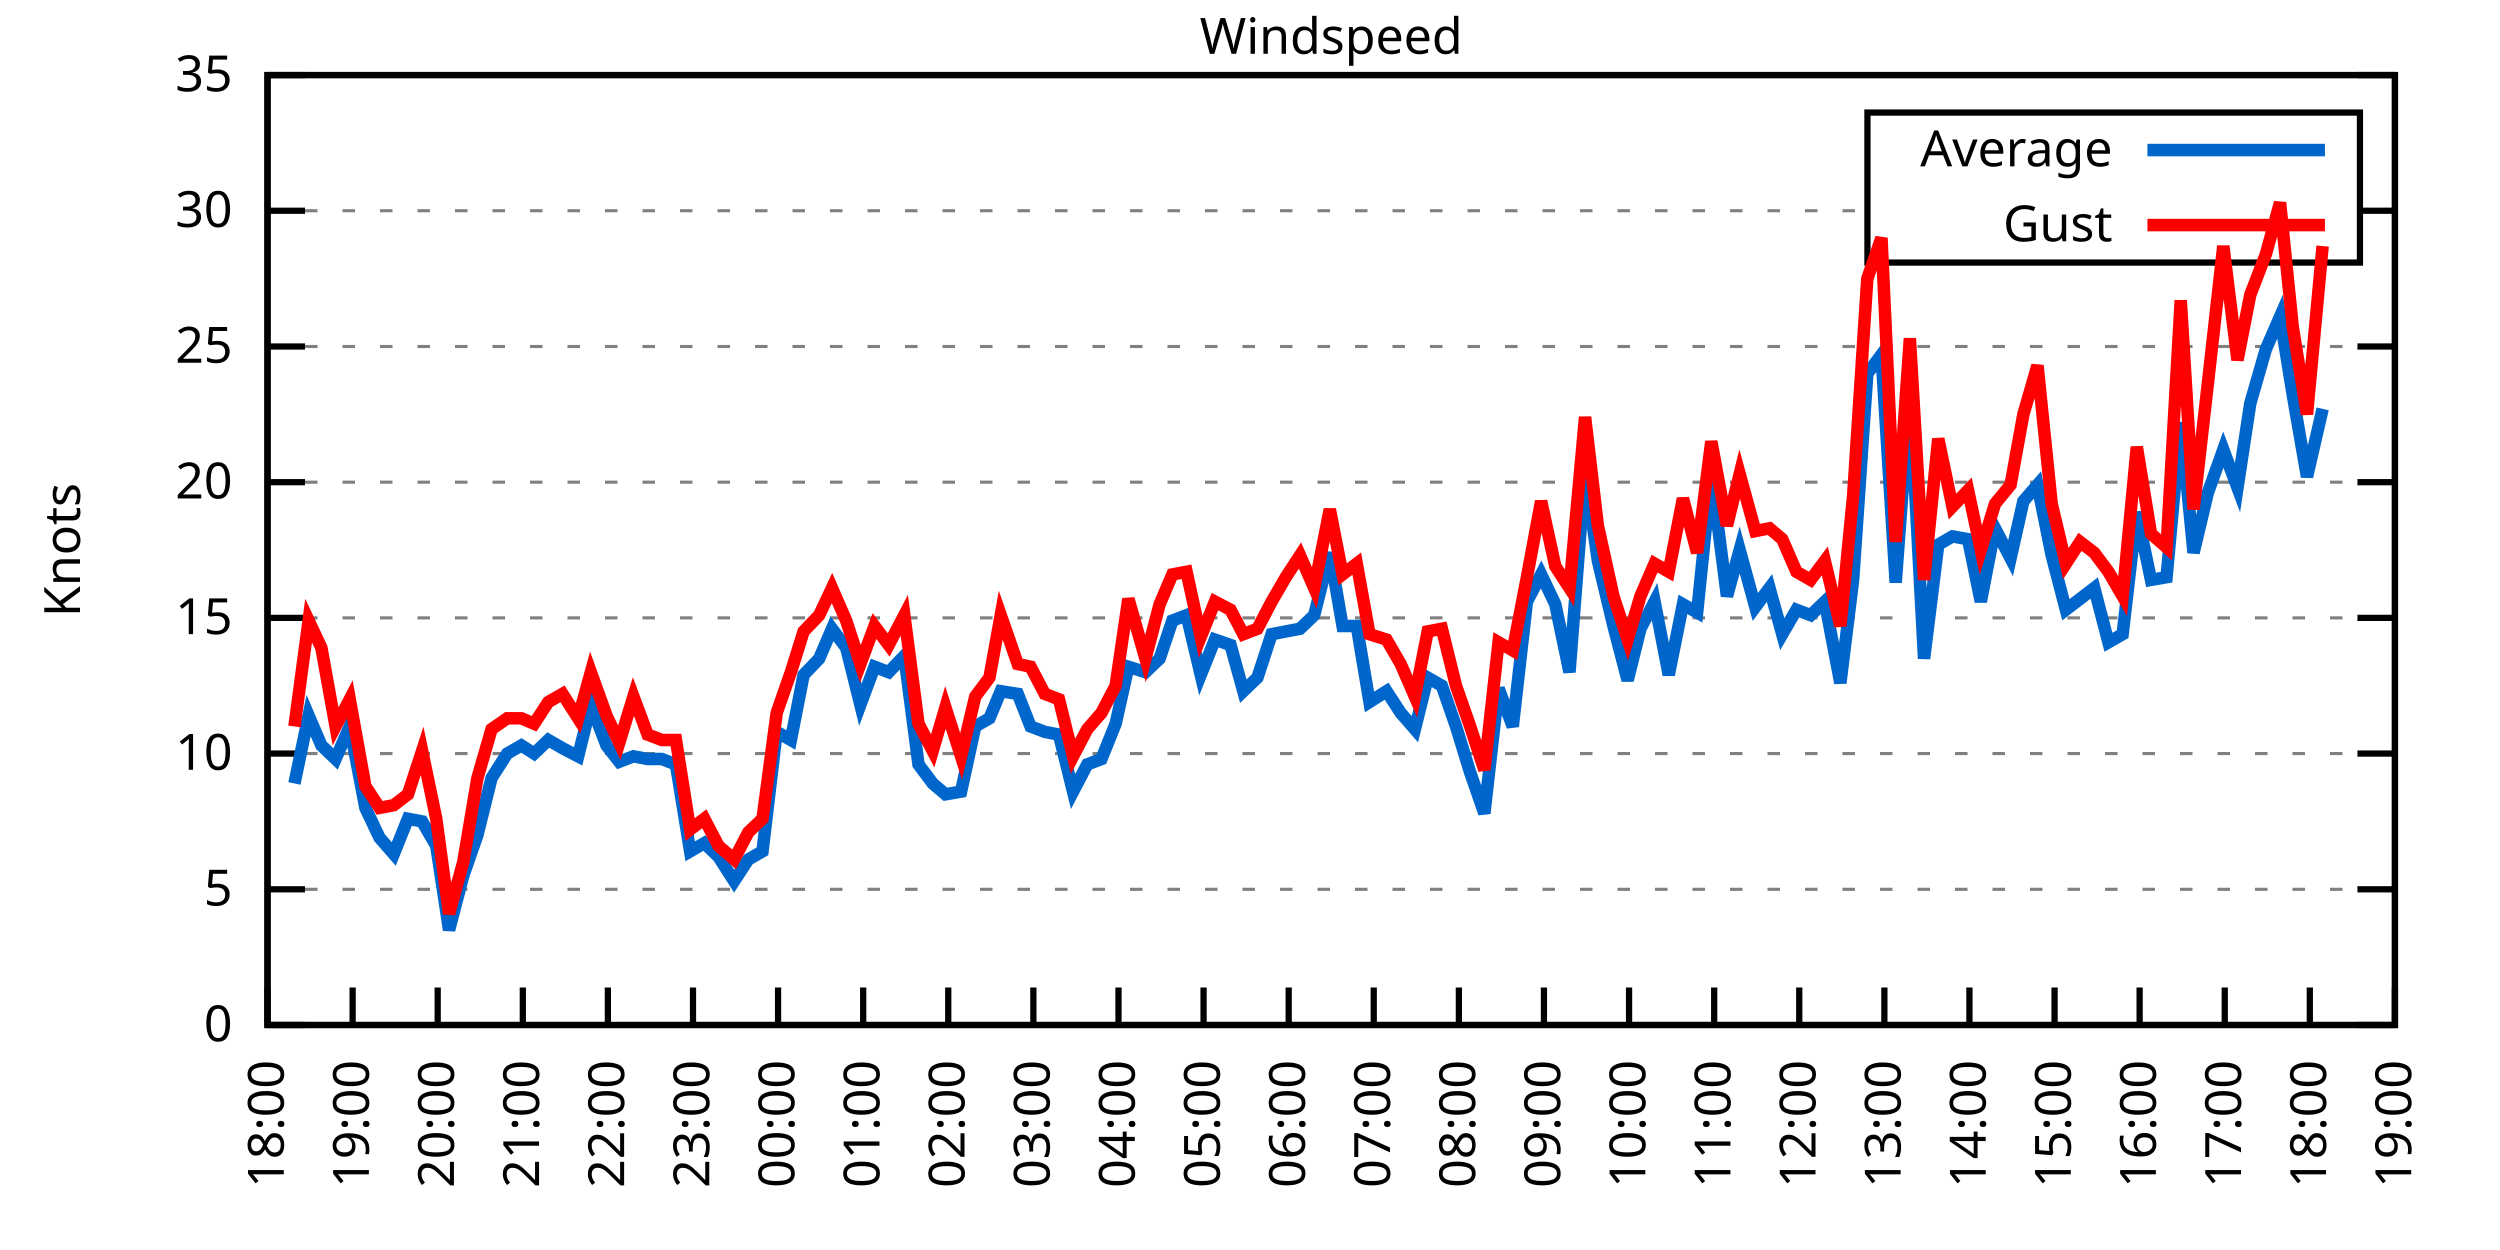
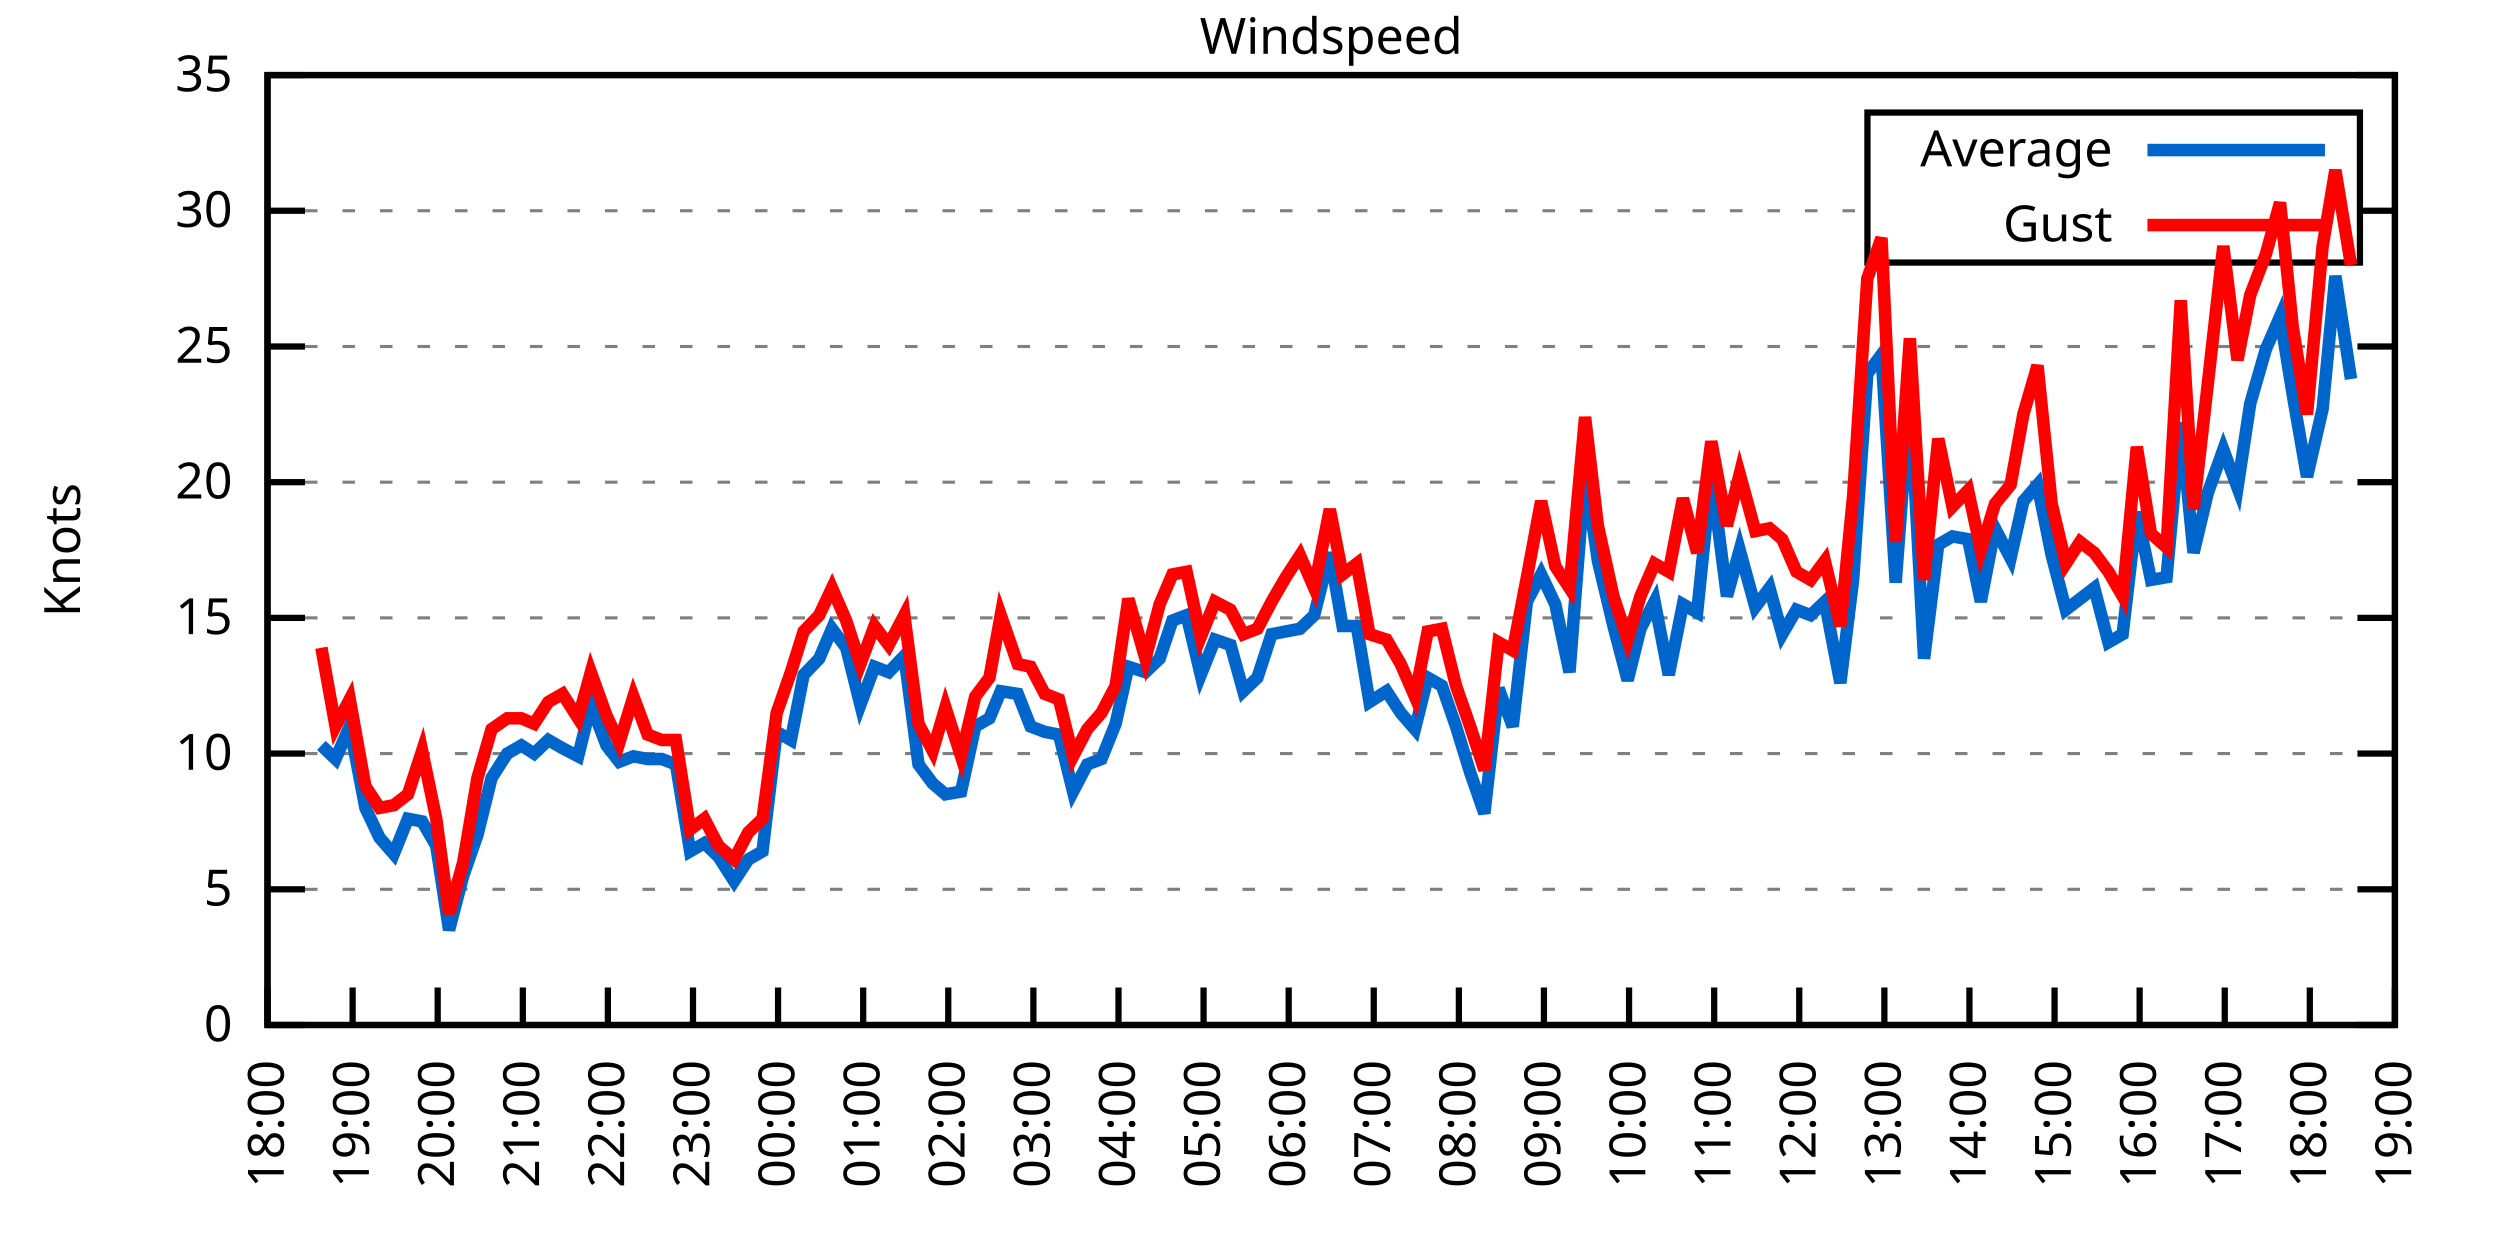
<svg xmlns="http://www.w3.org/2000/svg" xmlns:xlink="http://www.w3.org/1999/xlink" width="400" height="200" viewBox="0 0 400 200">
  <g id="gnuplot_canvas">
    <rect x="0" y="0" width="400" height="200" fill="none" />
    <defs>
      <circle id="gpDot" r="0.5" stroke-width="0.5" stroke="currentColor" />
      <path id="gpPt0" stroke-width="0.333" stroke="currentColor" d="M-1,0 h2 M0,-1 v2" />
      <path id="gpPt1" stroke-width="0.333" stroke="currentColor" d="M-1,-1 L1,1 M1,-1 L-1,1" />
      <path id="gpPt2" stroke-width="0.333" stroke="currentColor" d="M-1,0 L1,0 M0,-1 L0,1 M-1,-1 L1,1 M-1,1 L1,-1" />
      <rect id="gpPt3" stroke-width="0.333" stroke="currentColor" x="-1" y="-1" width="2" height="2" />
      <rect id="gpPt4" stroke-width="0.333" stroke="currentColor" fill="currentColor" x="-1" y="-1" width="2" height="2" />
      <circle id="gpPt5" stroke-width="0.333" stroke="currentColor" cx="0" cy="0" r="1" />
      <use xlink:href="#gpPt5" id="gpPt6" fill="currentColor" stroke="none" />
      <path id="gpPt7" stroke-width="0.333" stroke="currentColor" d="M0,-1.33 L-1.33,0.67 L1.33,0.67 z" />
      <use xlink:href="#gpPt7" id="gpPt8" fill="currentColor" stroke="none" />
      <use xlink:href="#gpPt7" id="gpPt9" stroke="currentColor" transform="rotate(180)" />
      <use xlink:href="#gpPt9" id="gpPt10" fill="currentColor" stroke="none" />
      <use xlink:href="#gpPt3" id="gpPt11" stroke="currentColor" transform="rotate(45)" />
      <use xlink:href="#gpPt11" id="gpPt12" fill="currentColor" stroke="none" />
      <path id="gpPt13" stroke-width="0.333" stroke="currentColor" d="M0,1.330 L1.265,0.411 L0.782,-1.067 L-0.782,-1.076 L-1.265,0.411 z" />
      <use xlink:href="#gpPt13" id="gpPt14" fill="currentColor" stroke="none" />
      <filter id="textbox" filterUnits="objectBoundingBox" x="0" y="0" height="1" width="1">
        <feFlood flood-color="white" flood-opacity="1" result="bgnd" />
        <feComposite in="SourceGraphic" in2="bgnd" operator="atop" />
      </filter>
      <filter id="greybox" filterUnits="objectBoundingBox" x="0" y="0" height="1" width="1">
        <feFlood flood-color="lightgrey" flood-opacity="1" result="grey" />
        <feComposite in="SourceGraphic" in2="grey" operator="atop" />
      </filter>
    </defs>
    <g fill="none" color="white" stroke="currentColor" stroke-width="1.00" stroke-linecap="butt" stroke-linejoin="miter">
</g>
    <g fill="none" color="black" stroke="currentColor" stroke-width="1.00" stroke-linecap="butt" stroke-linejoin="miter">
      <g stroke="none" shape-rendering="crispEdges">
        <polygon fill="rgb(255, 255, 255)" points="42.80,164.00 383.18,164.00 383.18,12.02 42.80,12.02 " />
      </g>
    </g>
    <g fill="none" color="black" stroke="currentColor" stroke-width="1.00" stroke-linecap="butt" stroke-linejoin="miter">
</g>
    <g fill="none" color="black" stroke="black" stroke-width="0.50" stroke-linecap="butt" stroke-linejoin="miter">
</g>
    <g fill="none" color="gray" stroke="currentColor" stroke-width="0.50" stroke-linecap="butt" stroke-linejoin="miter">
      <path stroke="gray" stroke-dasharray="2,4" class="gridline" d="M42.80,164.00 L383.19,164.00  " />
    </g>
    <g fill="none" color="gray" stroke="gray" stroke-width="1.00" stroke-linecap="butt" stroke-linejoin="miter">
</g>
    <g fill="none" color="black" stroke="currentColor" stroke-width="1.00" stroke-linecap="butt" stroke-linejoin="miter">
      <path stroke="black" d="M42.80,164.00 L48.80,164.00 M383.19,164.00 L377.19,164.00  " />
      <g transform="translate(37.20,166.60)" stroke="none" fill="black" font-family="Sans" font-size="8.00" text-anchor="end">
        <text>
          <tspan font-family="Sans"> 0</tspan>
        </text>
      </g>
    </g>
    <g fill="none" color="black" stroke="currentColor" stroke-width="1.00" stroke-linecap="butt" stroke-linejoin="miter">
</g>
    <g fill="none" color="black" stroke="black" stroke-width="0.50" stroke-linecap="butt" stroke-linejoin="miter">
</g>
    <g fill="none" color="gray" stroke="currentColor" stroke-width="0.50" stroke-linecap="butt" stroke-linejoin="miter">
      <path stroke="gray" stroke-dasharray="2,4" class="gridline" d="M42.80,142.29 L383.19,142.29  " />
    </g>
    <g fill="none" color="gray" stroke="gray" stroke-width="1.00" stroke-linecap="butt" stroke-linejoin="miter">
</g>
    <g fill="none" color="black" stroke="currentColor" stroke-width="1.00" stroke-linecap="butt" stroke-linejoin="miter">
      <path stroke="black" d="M42.80,142.29 L48.80,142.29 M383.19,142.29 L377.19,142.29  " />
      <g transform="translate(37.20,144.89)" stroke="none" fill="black" font-family="Sans" font-size="8.00" text-anchor="end">
        <text>
          <tspan font-family="Sans"> 5</tspan>
        </text>
      </g>
    </g>
    <g fill="none" color="black" stroke="currentColor" stroke-width="1.00" stroke-linecap="butt" stroke-linejoin="miter">
</g>
    <g fill="none" color="black" stroke="black" stroke-width="0.50" stroke-linecap="butt" stroke-linejoin="miter">
</g>
    <g fill="none" color="gray" stroke="currentColor" stroke-width="0.50" stroke-linecap="butt" stroke-linejoin="miter">
      <path stroke="gray" stroke-dasharray="2,4" class="gridline" d="M42.80,120.57 L383.19,120.57  " />
    </g>
    <g fill="none" color="gray" stroke="gray" stroke-width="1.00" stroke-linecap="butt" stroke-linejoin="miter">
</g>
    <g fill="none" color="black" stroke="currentColor" stroke-width="1.00" stroke-linecap="butt" stroke-linejoin="miter">
      <path stroke="black" d="M42.80,120.57 L48.80,120.57 M383.19,120.57 L377.19,120.57  " />
      <g transform="translate(37.20,123.17)" stroke="none" fill="black" font-family="Sans" font-size="8.00" text-anchor="end">
        <text>
          <tspan font-family="Sans"> 10</tspan>
        </text>
      </g>
    </g>
    <g fill="none" color="black" stroke="currentColor" stroke-width="1.00" stroke-linecap="butt" stroke-linejoin="miter">
</g>
    <g fill="none" color="black" stroke="black" stroke-width="0.50" stroke-linecap="butt" stroke-linejoin="miter">
</g>
    <g fill="none" color="gray" stroke="currentColor" stroke-width="0.50" stroke-linecap="butt" stroke-linejoin="miter">
      <path stroke="gray" stroke-dasharray="2,4" class="gridline" d="M42.80,98.86 L383.19,98.86  " />
    </g>
    <g fill="none" color="gray" stroke="gray" stroke-width="1.00" stroke-linecap="butt" stroke-linejoin="miter">
</g>
    <g fill="none" color="black" stroke="currentColor" stroke-width="1.00" stroke-linecap="butt" stroke-linejoin="miter">
      <path stroke="black" d="M42.80,98.86 L48.80,98.86 M383.19,98.86 L377.19,98.86  " />
      <g transform="translate(37.20,101.46)" stroke="none" fill="black" font-family="Sans" font-size="8.00" text-anchor="end">
        <text>
          <tspan font-family="Sans"> 15</tspan>
        </text>
      </g>
    </g>
    <g fill="none" color="black" stroke="currentColor" stroke-width="1.00" stroke-linecap="butt" stroke-linejoin="miter">
</g>
    <g fill="none" color="black" stroke="black" stroke-width="0.50" stroke-linecap="butt" stroke-linejoin="miter">
</g>
    <g fill="none" color="gray" stroke="currentColor" stroke-width="0.50" stroke-linecap="butt" stroke-linejoin="miter">
      <path stroke="gray" stroke-dasharray="2,4" class="gridline" d="M42.80,77.15 L383.19,77.15  " />
    </g>
    <g fill="none" color="gray" stroke="gray" stroke-width="1.00" stroke-linecap="butt" stroke-linejoin="miter">
</g>
    <g fill="none" color="black" stroke="currentColor" stroke-width="1.00" stroke-linecap="butt" stroke-linejoin="miter">
      <path stroke="black" d="M42.80,77.15 L48.80,77.15 M383.19,77.15 L377.19,77.15  " />
      <g transform="translate(37.20,79.75)" stroke="none" fill="black" font-family="Sans" font-size="8.00" text-anchor="end">
        <text>
          <tspan font-family="Sans"> 20</tspan>
        </text>
      </g>
    </g>
    <g fill="none" color="black" stroke="currentColor" stroke-width="1.00" stroke-linecap="butt" stroke-linejoin="miter">
</g>
    <g fill="none" color="black" stroke="black" stroke-width="0.50" stroke-linecap="butt" stroke-linejoin="miter">
</g>
    <g fill="none" color="gray" stroke="currentColor" stroke-width="0.50" stroke-linecap="butt" stroke-linejoin="miter">
      <path stroke="gray" stroke-dasharray="2,4" class="gridline" d="M42.80,55.44 L383.19,55.44  " />
    </g>
    <g fill="none" color="gray" stroke="gray" stroke-width="1.00" stroke-linecap="butt" stroke-linejoin="miter">
</g>
    <g fill="none" color="black" stroke="currentColor" stroke-width="1.00" stroke-linecap="butt" stroke-linejoin="miter">
      <path stroke="black" d="M42.80,55.44 L48.80,55.44 M383.19,55.44 L377.19,55.44  " />
      <g transform="translate(37.20,58.04)" stroke="none" fill="black" font-family="Sans" font-size="8.00" text-anchor="end">
        <text>
          <tspan font-family="Sans"> 25</tspan>
        </text>
      </g>
    </g>
    <g fill="none" color="black" stroke="currentColor" stroke-width="1.00" stroke-linecap="butt" stroke-linejoin="miter">
</g>
    <g fill="none" color="black" stroke="black" stroke-width="0.50" stroke-linecap="butt" stroke-linejoin="miter">
</g>
    <g fill="none" color="gray" stroke="currentColor" stroke-width="0.50" stroke-linecap="butt" stroke-linejoin="miter">
      <path stroke="gray" stroke-dasharray="2,4" class="gridline" d="M42.80,33.72 L298.79,33.72 M377.59,33.72 L383.19,33.72  " />
    </g>
    <g fill="none" color="gray" stroke="gray" stroke-width="1.00" stroke-linecap="butt" stroke-linejoin="miter">
</g>
    <g fill="none" color="black" stroke="currentColor" stroke-width="1.00" stroke-linecap="butt" stroke-linejoin="miter">
      <path stroke="black" d="M42.80,33.72 L48.80,33.72 M383.19,33.72 L377.19,33.72  " />
      <g transform="translate(37.20,36.32)" stroke="none" fill="black" font-family="Sans" font-size="8.00" text-anchor="end">
        <text>
          <tspan font-family="Sans"> 30</tspan>
        </text>
      </g>
    </g>
    <g fill="none" color="black" stroke="currentColor" stroke-width="1.00" stroke-linecap="butt" stroke-linejoin="miter">
</g>
    <g fill="none" color="black" stroke="black" stroke-width="0.50" stroke-linecap="butt" stroke-linejoin="miter">
</g>
    <g fill="none" color="gray" stroke="currentColor" stroke-width="0.50" stroke-linecap="butt" stroke-linejoin="miter">
      <path stroke="gray" stroke-dasharray="2,4" class="gridline" d="M42.80,12.01 L383.19,12.01  " />
    </g>
    <g fill="none" color="gray" stroke="gray" stroke-width="1.00" stroke-linecap="butt" stroke-linejoin="miter">
</g>
    <g fill="none" color="black" stroke="currentColor" stroke-width="1.00" stroke-linecap="butt" stroke-linejoin="miter">
      <path stroke="black" d="M42.80,12.01 L48.80,12.01 M383.19,12.01 L377.19,12.01  " />
      <g transform="translate(37.20,14.61)" stroke="none" fill="black" font-family="Sans" font-size="8.00" text-anchor="end">
        <text>
          <tspan font-family="Sans"> 35</tspan>
        </text>
      </g>
    </g>
    <g fill="none" color="black" stroke="currentColor" stroke-width="1.00" stroke-linecap="butt" stroke-linejoin="miter">
      <path stroke="black" d="M42.80,164.00 L42.80,158.00  " />
      <g transform="translate(45.40,169.60) rotate(270.00)" stroke="none" fill="black" font-family="Sans" font-size="8.00" text-anchor="end">
        <text>
          <tspan font-family="Sans">18:00</tspan>
        </text>
      </g>
    </g>
    <g fill="none" color="black" stroke="currentColor" stroke-width="1.00" stroke-linecap="butt" stroke-linejoin="miter">
      <path stroke="black" d="M56.42,164.00 L56.42,158.00  " />
      <g transform="translate(59.02,169.60) rotate(270.00)" stroke="none" fill="black" font-family="Sans" font-size="8.00" text-anchor="end">
        <text>
          <tspan font-family="Sans">19:00</tspan>
        </text>
      </g>
    </g>
    <g fill="none" color="black" stroke="currentColor" stroke-width="1.00" stroke-linecap="butt" stroke-linejoin="miter">
      <path stroke="black" d="M70.03,164.00 L70.03,158.00  " />
      <g transform="translate(72.63,169.60) rotate(270.00)" stroke="none" fill="black" font-family="Sans" font-size="8.00" text-anchor="end">
        <text>
          <tspan font-family="Sans">20:00</tspan>
        </text>
      </g>
    </g>
    <g fill="none" color="black" stroke="currentColor" stroke-width="1.00" stroke-linecap="butt" stroke-linejoin="miter">
      <path stroke="black" d="M83.65,164.00 L83.65,158.00  " />
      <g transform="translate(86.25,169.60) rotate(270.00)" stroke="none" fill="black" font-family="Sans" font-size="8.00" text-anchor="end">
        <text>
          <tspan font-family="Sans">21:00</tspan>
        </text>
      </g>
    </g>
    <g fill="none" color="black" stroke="currentColor" stroke-width="1.00" stroke-linecap="butt" stroke-linejoin="miter">
      <path stroke="black" d="M97.26,164.00 L97.26,158.00  " />
      <g transform="translate(99.86,169.60) rotate(270.00)" stroke="none" fill="black" font-family="Sans" font-size="8.00" text-anchor="end">
        <text>
          <tspan font-family="Sans">22:00</tspan>
        </text>
      </g>
    </g>
    <g fill="none" color="black" stroke="currentColor" stroke-width="1.00" stroke-linecap="butt" stroke-linejoin="miter">
      <path stroke="black" d="M110.88,164.00 L110.88,158.00  " />
      <g transform="translate(113.48,169.60) rotate(270.00)" stroke="none" fill="black" font-family="Sans" font-size="8.00" text-anchor="end">
        <text>
          <tspan font-family="Sans">23:00</tspan>
        </text>
      </g>
    </g>
    <g fill="none" color="black" stroke="currentColor" stroke-width="1.00" stroke-linecap="butt" stroke-linejoin="miter">
      <path stroke="black" d="M124.49,164.00 L124.49,158.00  " />
      <g transform="translate(127.09,169.60) rotate(270.00)" stroke="none" fill="black" font-family="Sans" font-size="8.00" text-anchor="end">
        <text>
          <tspan font-family="Sans">00:00</tspan>
        </text>
      </g>
    </g>
    <g fill="none" color="black" stroke="currentColor" stroke-width="1.00" stroke-linecap="butt" stroke-linejoin="miter">
      <path stroke="black" d="M138.11,164.00 L138.11,158.00  " />
      <g transform="translate(140.71,169.60) rotate(270.00)" stroke="none" fill="black" font-family="Sans" font-size="8.00" text-anchor="end">
        <text>
          <tspan font-family="Sans">01:00</tspan>
        </text>
      </g>
    </g>
    <g fill="none" color="black" stroke="currentColor" stroke-width="1.00" stroke-linecap="butt" stroke-linejoin="miter">
      <path stroke="black" d="M151.72,164.00 L151.72,158.00  " />
      <g transform="translate(154.32,169.60) rotate(270.00)" stroke="none" fill="black" font-family="Sans" font-size="8.00" text-anchor="end">
        <text>
          <tspan font-family="Sans">02:00</tspan>
        </text>
      </g>
    </g>
    <g fill="none" color="black" stroke="currentColor" stroke-width="1.00" stroke-linecap="butt" stroke-linejoin="miter">
      <path stroke="black" d="M165.34,164.00 L165.34,158.00  " />
      <g transform="translate(167.94,169.60) rotate(270.00)" stroke="none" fill="black" font-family="Sans" font-size="8.00" text-anchor="end">
        <text>
          <tspan font-family="Sans">03:00</tspan>
        </text>
      </g>
    </g>
    <g fill="none" color="black" stroke="currentColor" stroke-width="1.00" stroke-linecap="butt" stroke-linejoin="miter">
      <path stroke="black" d="M178.96,164.00 L178.96,158.00  " />
      <g transform="translate(181.56,169.60) rotate(270.00)" stroke="none" fill="black" font-family="Sans" font-size="8.00" text-anchor="end">
        <text>
          <tspan font-family="Sans">04:00</tspan>
        </text>
      </g>
    </g>
    <g fill="none" color="black" stroke="currentColor" stroke-width="1.00" stroke-linecap="butt" stroke-linejoin="miter">
      <path stroke="black" d="M192.57,164.00 L192.57,158.00  " />
      <g transform="translate(195.17,169.60) rotate(270.00)" stroke="none" fill="black" font-family="Sans" font-size="8.00" text-anchor="end">
        <text>
          <tspan font-family="Sans">05:00</tspan>
        </text>
      </g>
    </g>
    <g fill="none" color="black" stroke="currentColor" stroke-width="1.00" stroke-linecap="butt" stroke-linejoin="miter">
      <path stroke="black" d="M206.19,164.00 L206.19,158.00  " />
      <g transform="translate(208.79,169.60) rotate(270.00)" stroke="none" fill="black" font-family="Sans" font-size="8.00" text-anchor="end">
        <text>
          <tspan font-family="Sans">06:00</tspan>
        </text>
      </g>
    </g>
    <g fill="none" color="black" stroke="currentColor" stroke-width="1.00" stroke-linecap="butt" stroke-linejoin="miter">
      <path stroke="black" d="M219.80,164.00 L219.80,158.00  " />
      <g transform="translate(222.40,169.60) rotate(270.00)" stroke="none" fill="black" font-family="Sans" font-size="8.00" text-anchor="end">
        <text>
          <tspan font-family="Sans">07:00</tspan>
        </text>
      </g>
    </g>
    <g fill="none" color="black" stroke="currentColor" stroke-width="1.00" stroke-linecap="butt" stroke-linejoin="miter">
      <path stroke="black" d="M233.42,164.00 L233.42,158.00  " />
      <g transform="translate(236.02,169.60) rotate(270.00)" stroke="none" fill="black" font-family="Sans" font-size="8.00" text-anchor="end">
        <text>
          <tspan font-family="Sans">08:00</tspan>
        </text>
      </g>
    </g>
    <g fill="none" color="black" stroke="currentColor" stroke-width="1.00" stroke-linecap="butt" stroke-linejoin="miter">
      <path stroke="black" d="M247.03,164.00 L247.03,158.00  " />
      <g transform="translate(249.63,169.60) rotate(270.00)" stroke="none" fill="black" font-family="Sans" font-size="8.00" text-anchor="end">
        <text>
          <tspan font-family="Sans">09:00</tspan>
        </text>
      </g>
    </g>
    <g fill="none" color="black" stroke="currentColor" stroke-width="1.00" stroke-linecap="butt" stroke-linejoin="miter">
      <path stroke="black" d="M260.65,164.00 L260.65,158.00  " />
      <g transform="translate(263.25,169.60) rotate(270.00)" stroke="none" fill="black" font-family="Sans" font-size="8.00" text-anchor="end">
        <text>
          <tspan font-family="Sans">10:00</tspan>
        </text>
      </g>
    </g>
    <g fill="none" color="black" stroke="currentColor" stroke-width="1.00" stroke-linecap="butt" stroke-linejoin="miter">
      <path stroke="black" d="M274.27,164.00 L274.27,158.00  " />
      <g transform="translate(276.87,169.60) rotate(270.00)" stroke="none" fill="black" font-family="Sans" font-size="8.00" text-anchor="end">
        <text>
          <tspan font-family="Sans">11:00</tspan>
        </text>
      </g>
    </g>
    <g fill="none" color="black" stroke="currentColor" stroke-width="1.00" stroke-linecap="butt" stroke-linejoin="miter">
      <path stroke="black" d="M287.88,164.00 L287.88,158.00  " />
      <g transform="translate(290.48,169.60) rotate(270.00)" stroke="none" fill="black" font-family="Sans" font-size="8.00" text-anchor="end">
        <text>
          <tspan font-family="Sans">12:00</tspan>
        </text>
      </g>
    </g>
    <g fill="none" color="black" stroke="currentColor" stroke-width="1.00" stroke-linecap="butt" stroke-linejoin="miter">
      <path stroke="black" d="M301.50,164.00 L301.50,158.00  " />
      <g transform="translate(304.10,169.60) rotate(270.00)" stroke="none" fill="black" font-family="Sans" font-size="8.00" text-anchor="end">
        <text>
          <tspan font-family="Sans">13:00</tspan>
        </text>
      </g>
    </g>
    <g fill="none" color="black" stroke="currentColor" stroke-width="1.00" stroke-linecap="butt" stroke-linejoin="miter">
      <path stroke="black" d="M315.11,164.00 L315.11,158.00  " />
      <g transform="translate(317.71,169.60) rotate(270.00)" stroke="none" fill="black" font-family="Sans" font-size="8.00" text-anchor="end">
        <text>
          <tspan font-family="Sans">14:00</tspan>
        </text>
      </g>
    </g>
    <g fill="none" color="black" stroke="currentColor" stroke-width="1.00" stroke-linecap="butt" stroke-linejoin="miter">
      <path stroke="black" d="M328.73,164.00 L328.73,158.00  " />
      <g transform="translate(331.33,169.60) rotate(270.00)" stroke="none" fill="black" font-family="Sans" font-size="8.00" text-anchor="end">
        <text>
          <tspan font-family="Sans">15:00</tspan>
        </text>
      </g>
    </g>
    <g fill="none" color="black" stroke="currentColor" stroke-width="1.00" stroke-linecap="butt" stroke-linejoin="miter">
      <path stroke="black" d="M342.34,164.00 L342.34,158.00  " />
      <g transform="translate(344.94,169.60) rotate(270.00)" stroke="none" fill="black" font-family="Sans" font-size="8.00" text-anchor="end">
        <text>
          <tspan font-family="Sans">16:00</tspan>
        </text>
      </g>
    </g>
    <g fill="none" color="black" stroke="currentColor" stroke-width="1.00" stroke-linecap="butt" stroke-linejoin="miter">
      <path stroke="black" d="M355.96,164.00 L355.96,158.00  " />
      <g transform="translate(358.56,169.60) rotate(270.00)" stroke="none" fill="black" font-family="Sans" font-size="8.00" text-anchor="end">
        <text>
          <tspan font-family="Sans">17:00</tspan>
        </text>
      </g>
    </g>
    <g fill="none" color="black" stroke="currentColor" stroke-width="1.00" stroke-linecap="butt" stroke-linejoin="miter">
      <path stroke="black" d="M369.57,164.00 L369.57,158.00  " />
      <g transform="translate(372.17,169.60) rotate(270.00)" stroke="none" fill="black" font-family="Sans" font-size="8.00" text-anchor="end">
        <text>
          <tspan font-family="Sans">18:00</tspan>
        </text>
      </g>
    </g>
    <g fill="none" color="black" stroke="currentColor" stroke-width="1.00" stroke-linecap="butt" stroke-linejoin="miter">
      <path stroke="black" d="M383.19,164.00 L383.19,158.00  " />
      <g transform="translate(385.79,169.60) rotate(270.00)" stroke="none" fill="black" font-family="Sans" font-size="8.00" text-anchor="end">
        <text>
          <tspan font-family="Sans">19:00</tspan>
        </text>
      </g>
    </g>
    <g fill="none" color="black" stroke="currentColor" stroke-width="1.00" stroke-linecap="butt" stroke-linejoin="miter">
</g>
    <g fill="none" color="black" stroke="currentColor" stroke-width="1.00" stroke-linecap="butt" stroke-linejoin="miter">
      <path stroke="black" d="M42.80,12.01 L42.80,164.00 L383.19,164.00 L383.19,12.01 L42.80,12.01 Z  " />
    </g>
    <g fill="none" color="black" stroke="currentColor" stroke-width="1.00" stroke-linecap="butt" stroke-linejoin="miter">
</g>
    <g fill="none" color="black" stroke="currentColor" stroke-width="1.00" stroke-linecap="butt" stroke-linejoin="miter">
      <path stroke="black" d="M298.79,42.01 L298.79,18.01 L377.59,18.01 L377.59,42.01 L298.79,42.01 Z  " />
    </g>
    <g id="Windspeed_plot_1">
      <g fill="none" color="white" stroke="black" stroke-width="2.00" stroke-linecap="butt" stroke-linejoin="miter">
</g>
      <g fill="none" color="black" stroke="currentColor" stroke-width="2.00" stroke-linecap="butt" stroke-linejoin="miter">
        <g transform="translate(337.99,26.61)" stroke="none" fill="black" font-family="Sans" font-size="8.00" text-anchor="end">
          <text>
            <tspan font-family="Sans">Average</tspan>
          </text>
        </g>
      </g>
      <g fill="none" color="black" stroke="currentColor" stroke-width="2.00" stroke-linecap="butt" stroke-linejoin="miter">
-         <path stroke="rgb(  0, 102, 204)" d="M343.59,24.01 L371.99,24.01 M47.11,125.35 L49.38,114.49 L51.42,119.27 L53.69,121.44 L55.96,116.23 L58.46,129.26   L60.73,134.04 L63.00,136.64 L65.27,131.00 L67.54,131.43 L69.80,135.34 L71.85,148.80 L74.12,140.12 L76.39,133.60   L78.65,124.48 L81.15,120.57 L83.42,119.27 L85.46,120.57 L87.73,118.40 L90.00,119.71 L92.50,121.01 L94.54,112.76   L97.04,119.27 L99.08,121.88 L101.35,121.01 L103.62,121.44 L105.89,121.44 L108.15,122.31 L110.42,136.21 L112.69,134.90   L114.96,137.08 L117.46,140.98 L119.73,137.51 L122.00,136.21 L124.27,117.10 L126.54,118.40 L128.58,107.98 L131.07,105.38   L133.12,100.60 L135.39,103.64 L137.66,112.76 L139.92,106.68 L142.19,107.55 L144.69,104.94 L146.96,122.31 L149.23,125.35   L151.27,127.09 L153.77,126.65 L156.04,116.23 L158.31,114.93 L160.12,110.59 L162.84,111.02 L164.89,116.23 L167.16,117.10   L169.43,117.53 L171.69,126.65 L173.96,122.31 L176.23,121.44 L178.50,115.80 L180.54,106.68 L183.27,107.55 L185.54,105.38   L187.58,99.30 L189.85,98.43 L192.12,107.98 L194.39,102.34 L196.88,103.20 L198.93,110.59 L201.19,108.42 L203.46,101.47   L205.73,101.03 L208.00,100.60 L210.27,98.43 L212.77,88.44 L214.81,100.16 L217.08,100.16 L219.12,112.32 L221.85,110.59   L224.11,114.06 L226.38,116.67 L228.43,108.42 L230.70,109.72 L232.96,116.23 L235.23,123.61 L237.50,130.13 L239.77,110.15   L242.04,116.23 L244.31,96.26 L246.58,91.91 L248.85,96.69 L251.12,107.55 L253.61,75.41 L255.66,89.74 L258.15,100.16   L260.42,108.85 L262.47,100.60 L264.73,96.26 L267.00,107.98 L269.27,96.69 L271.54,97.99 L273.81,75.85 L276.31,95.39   L278.35,88.00 L280.85,97.12 L283.12,94.08 L285.16,101.47 L287.43,97.56 L289.70,98.43 L291.97,96.26 L294.46,109.28   L296.50,92.78 L298.77,59.78 L301.04,56.74 L303.31,93.22 L305.58,62.82 L307.85,105.38 L310.12,87.14 L312.39,85.83   L314.89,86.27 L316.93,96.26 L319.20,84.53 L321.69,89.31 L323.74,80.19 L326.00,77.58 L328.27,88.87 L330.54,97.56   L332.81,95.82 L335.08,94.08 L337.35,102.77 L339.62,101.47 L341.89,81.93 L344.16,92.78 L346.65,92.35 L348.92,67.59   L350.97,88.44 L353.24,78.89 L355.73,71.94 L358.00,78.02 L360.04,64.56 L362.54,55.87 L364.81,50.66 L366.85,63.25   L369.12,76.28 L371.62,65.42  " />
+         <path stroke="rgb(  0, 102, 204)" d="M343.59,24.01 L371.99,24.01 M51.42,119.27 L53.69,121.44 L55.96,116.23 L58.46,129.26 L60.73,134.04 L63.00,136.64   L65.27,131.00 L67.54,131.43 L69.80,135.34 L71.85,148.80 L74.12,140.12 L76.39,133.60 L78.65,124.48 L81.15,120.57   L83.42,119.27 L85.46,120.57 L87.73,118.40 L90.00,119.71 L92.50,121.01 L94.54,112.76 L97.04,119.27 L99.08,121.88   L101.35,121.01 L103.62,121.44 L105.89,121.44 L108.15,122.31 L110.42,136.21 L112.69,134.90 L114.96,137.08 L117.46,140.98   L119.73,137.51 L122.00,136.21 L124.27,117.10 L126.54,118.40 L128.58,107.98 L131.07,105.38 L133.12,100.60 L135.39,103.64   L137.66,112.76 L139.92,106.68 L142.19,107.55 L144.69,104.94 L146.96,122.31 L149.23,125.35 L151.27,127.09 L153.77,126.65   L156.04,116.23 L158.31,114.93 L160.12,110.59 L162.84,111.02 L164.89,116.23 L167.16,117.10 L169.43,117.53 L171.69,126.65   L173.96,122.31 L176.23,121.44 L178.50,115.80 L180.54,106.68 L183.27,107.55 L185.54,105.38 L187.58,99.30 L189.85,98.43   L192.12,107.98 L194.39,102.34 L196.88,103.20 L198.93,110.59 L201.19,108.42 L203.46,101.47 L205.73,101.03 L208.00,100.60   L210.27,98.43 L212.77,88.44 L214.81,100.16 L217.08,100.16 L219.12,112.32 L221.85,110.59 L224.11,114.06 L226.38,116.67   L228.43,108.42 L230.70,109.72 L232.96,116.23 L235.23,123.61 L237.50,130.13 L239.77,110.15 L242.04,116.23 L244.31,96.26   L246.58,91.91 L248.85,96.69 L251.12,107.55 L253.61,75.41 L255.66,89.74 L258.15,100.16 L260.42,108.85 L262.47,100.60   L264.73,96.26 L267.00,107.98 L269.27,96.69 L271.54,97.99 L273.81,75.85 L276.31,95.39 L278.35,88.00 L280.85,97.12   L283.12,94.08 L285.16,101.47 L287.43,97.56 L289.70,98.43 L291.97,96.26 L294.46,109.28 L296.50,92.78 L298.77,59.78   L301.04,56.74 L303.31,93.22 L305.58,62.82 L307.85,105.38 L310.12,87.14 L312.39,85.83 L314.89,86.27 L316.93,96.26   L319.20,84.53 L321.69,89.31 L323.74,80.19 L326.00,77.58 L328.27,88.87 L330.54,97.56 L332.81,95.82 L335.08,94.08   L337.35,102.77 L339.62,101.47 L341.89,81.93 L344.16,92.78 L346.65,92.35 L348.92,67.59 L350.97,88.44 L353.24,78.89   L355.73,71.94 L358.00,78.02 L360.04,64.56 L362.54,55.87 L364.81,50.66 L366.85,63.25 L369.12,76.28 L371.62,65.42   L373.66,44.15 L376.16,60.65  " />
      </g>
    </g>
    <g id="Windspeed_plot_2">
      <g fill="none" color="black" stroke="currentColor" stroke-width="2.00" stroke-linecap="butt" stroke-linejoin="miter">
        <g transform="translate(337.99,38.61)" stroke="none" fill="black" font-family="Sans" font-size="8.00" text-anchor="end">
          <text>
            <tspan font-family="Sans">Gust</tspan>
          </text>
        </g>
      </g>
      <g fill="none" color="black" stroke="currentColor" stroke-width="2.00" stroke-linecap="butt" stroke-linejoin="miter">
-         <path stroke="rgb(255,   0,   0)" d="M343.59,36.01 L371.99,36.01 M47.11,116.23 L49.38,99.30 L51.42,103.64 L53.69,116.23 L55.96,111.89 L58.46,125.79   L60.73,129.26 L63.00,128.83 L65.27,127.09 L67.54,120.14 L69.80,131.00 L71.85,146.20 L74.12,137.94 L76.39,124.48   L78.65,116.67 L81.15,114.93 L83.42,114.93 L85.46,115.80 L87.73,112.32 L90.00,111.02 L92.50,114.93 L94.54,107.55   L97.04,114.49 L99.08,118.84 L101.35,111.45 L103.62,117.53 L105.89,118.40 L108.15,118.40 L110.42,132.73 L112.69,131.00   L114.96,135.34 L117.46,137.51 L119.73,133.17 L122.00,131.00 L124.27,114.06 L126.54,107.55 L128.58,101.03 L131.07,98.43   L133.12,94.08 L135.39,99.30 L137.66,106.24 L139.92,100.16 L142.19,103.20 L144.69,98.43 L146.96,115.80 L149.23,120.14   L151.27,113.19 L153.77,121.01 L156.04,111.45 L158.31,108.42 L160.12,98.43 L162.84,106.24 L164.89,106.68 L167.16,111.02   L169.43,111.89 L171.69,121.01 L173.96,116.67 L176.23,114.06 L178.50,109.72 L180.54,95.82 L183.27,105.38 L185.54,96.69   L187.58,91.91 L189.85,91.48 L192.12,101.90 L194.39,96.26 L196.88,97.56 L198.93,101.47 L201.19,100.60 L203.46,96.26   L205.73,92.35 L208.00,88.87 L210.27,94.08 L212.77,81.49 L214.81,91.91 L217.08,90.18 L219.12,101.47 L221.85,102.34   L224.11,106.24 L226.38,111.45 L228.43,101.03 L230.70,100.60 L232.96,109.72 L235.23,116.23 L237.50,123.18 L239.77,102.77   L242.04,104.07 L244.31,92.35 L246.58,80.19 L248.85,90.61 L251.12,94.08 L253.61,66.73 L255.66,84.10 L258.15,95.39   L260.42,102.34 L262.47,95.39 L264.73,90.18 L267.00,91.48 L269.27,79.75 L271.54,88.44 L273.81,70.63 L276.31,84.10   L278.35,75.85 L280.85,84.97 L283.12,84.53 L285.16,86.27 L287.43,91.48 L289.70,92.78 L291.97,89.74 L294.46,100.16   L296.50,79.32 L298.77,44.58 L301.04,38.07 L303.31,86.70 L305.58,54.13 L307.85,92.78 L310.12,70.20 L312.39,81.06   L314.89,78.45 L316.93,88.00 L319.20,80.62 L321.69,77.58 L323.74,66.29 L326.00,58.48 L328.27,80.62 L330.54,90.18   L332.81,86.70 L335.08,88.44 L337.35,91.48 L339.62,95.39 L341.89,71.50 L344.16,85.40 L346.65,87.57 L348.92,48.05   L350.97,81.49 L353.24,61.52 L355.73,39.37 L358.00,57.61 L360.04,47.18 L362.54,40.67 L364.81,32.42 L366.85,52.40   L369.12,66.29 L371.62,39.37  " />
+         <path stroke="rgb(255,   0,   0)" d="M343.59,36.01 L371.99,36.01 M51.42,103.64 L53.69,116.23 L55.96,111.89 L58.46,125.79 L60.73,129.26 L63.00,128.83   L65.27,127.09 L67.54,120.14 L69.80,131.00 L71.85,146.20 L74.12,137.94 L76.39,124.48 L78.65,116.67 L81.15,114.93   L83.42,114.93 L85.46,115.80 L87.73,112.32 L90.00,111.02 L92.50,114.93 L94.54,107.55 L97.04,114.49 L99.08,118.84   L101.35,111.45 L103.62,117.53 L105.89,118.40 L108.15,118.40 L110.42,132.73 L112.69,131.00 L114.96,135.34 L117.46,137.51   L119.73,133.17 L122.00,131.00 L124.27,114.06 L126.54,107.55 L128.58,101.03 L131.07,98.43 L133.12,94.08 L135.39,99.30   L137.66,106.24 L139.92,100.16 L142.19,103.20 L144.69,98.43 L146.96,115.80 L149.23,120.14 L151.27,113.19 L153.77,121.01   L156.04,111.45 L158.31,108.42 L160.12,98.43 L162.84,106.24 L164.89,106.68 L167.16,111.02 L169.43,111.89 L171.69,121.01   L173.96,116.67 L176.23,114.06 L178.50,109.72 L180.54,95.82 L183.27,105.38 L185.54,96.69 L187.58,91.91 L189.85,91.48   L192.12,101.90 L194.39,96.26 L196.88,97.56 L198.93,101.47 L201.19,100.60 L203.46,96.26 L205.73,92.35 L208.00,88.87   L210.27,94.08 L212.77,81.49 L214.81,91.91 L217.08,90.18 L219.12,101.47 L221.85,102.34 L224.11,106.24 L226.38,111.45   L228.43,101.03 L230.70,100.60 L232.96,109.72 L235.23,116.23 L237.50,123.18 L239.77,102.77 L242.04,104.07 L244.31,92.35   L246.58,80.19 L248.85,90.61 L251.12,94.08 L253.61,66.73 L255.66,84.10 L258.15,95.39 L260.42,102.34 L262.47,95.39   L264.73,90.18 L267.00,91.48 L269.27,79.75 L271.54,88.44 L273.81,70.63 L276.31,84.10 L278.35,75.85 L280.85,84.97   L283.12,84.53 L285.16,86.27 L287.43,91.48 L289.70,92.78 L291.97,89.74 L294.46,100.16 L296.50,79.32 L298.77,44.58   L301.04,38.07 L303.31,86.70 L305.58,54.13 L307.85,92.78 L310.12,70.20 L312.39,81.06 L314.89,78.45 L316.93,88.00   L319.20,80.62 L321.69,77.58 L323.74,66.29 L326.00,58.48 L328.27,80.62 L330.54,90.18 L332.81,86.70 L335.08,88.44   L337.35,91.48 L339.62,95.39 L341.89,71.50 L344.16,85.40 L346.65,87.57 L348.92,48.05 L350.97,81.49 L353.24,61.52   L355.73,39.37 L358.00,57.61 L360.04,47.18 L362.54,40.67 L364.81,32.42 L366.85,52.40 L369.12,66.29 L371.62,39.37   L373.66,27.21 L376.16,42.41  " />
      </g>
    </g>
    <g fill="none" color="black" stroke="currentColor" stroke-width="2.00" stroke-linecap="butt" stroke-linejoin="miter">
</g>
    <g fill="none" color="black" stroke="black" stroke-width="1.00" stroke-linecap="butt" stroke-linejoin="miter">
</g>
    <g fill="none" color="black" stroke="currentColor" stroke-width="1.00" stroke-linecap="butt" stroke-linejoin="miter">
      <path stroke="black" d="M42.80,12.01 L42.80,164.00 L383.19,164.00 L383.19,12.01 L42.80,12.01 Z  " />
      <g transform="translate(12.80,88.01) rotate(270.00)" stroke="none" fill="black" font-family="Sans" font-size="8.00" text-anchor="middle">
        <text>
          <tspan font-family="Sans">Knots</tspan>
        </text>
      </g>
    </g>
    <g fill="none" color="black" stroke="currentColor" stroke-width="1.00" stroke-linecap="butt" stroke-linejoin="miter">
</g>
    <g fill="none" color="black" stroke="currentColor" stroke-width="1.00" stroke-linecap="butt" stroke-linejoin="miter">
      <g transform="translate(212.99,8.61)" stroke="none" fill="black" font-family="Sans" font-size="8.00" text-anchor="middle">
        <text>
          <tspan font-family="Sans">Windspeed</tspan>
        </text>
      </g>
    </g>
    <g fill="none" color="black" stroke="currentColor" stroke-width="1.00" stroke-linecap="butt" stroke-linejoin="miter">
</g>
  </g>
</svg>
